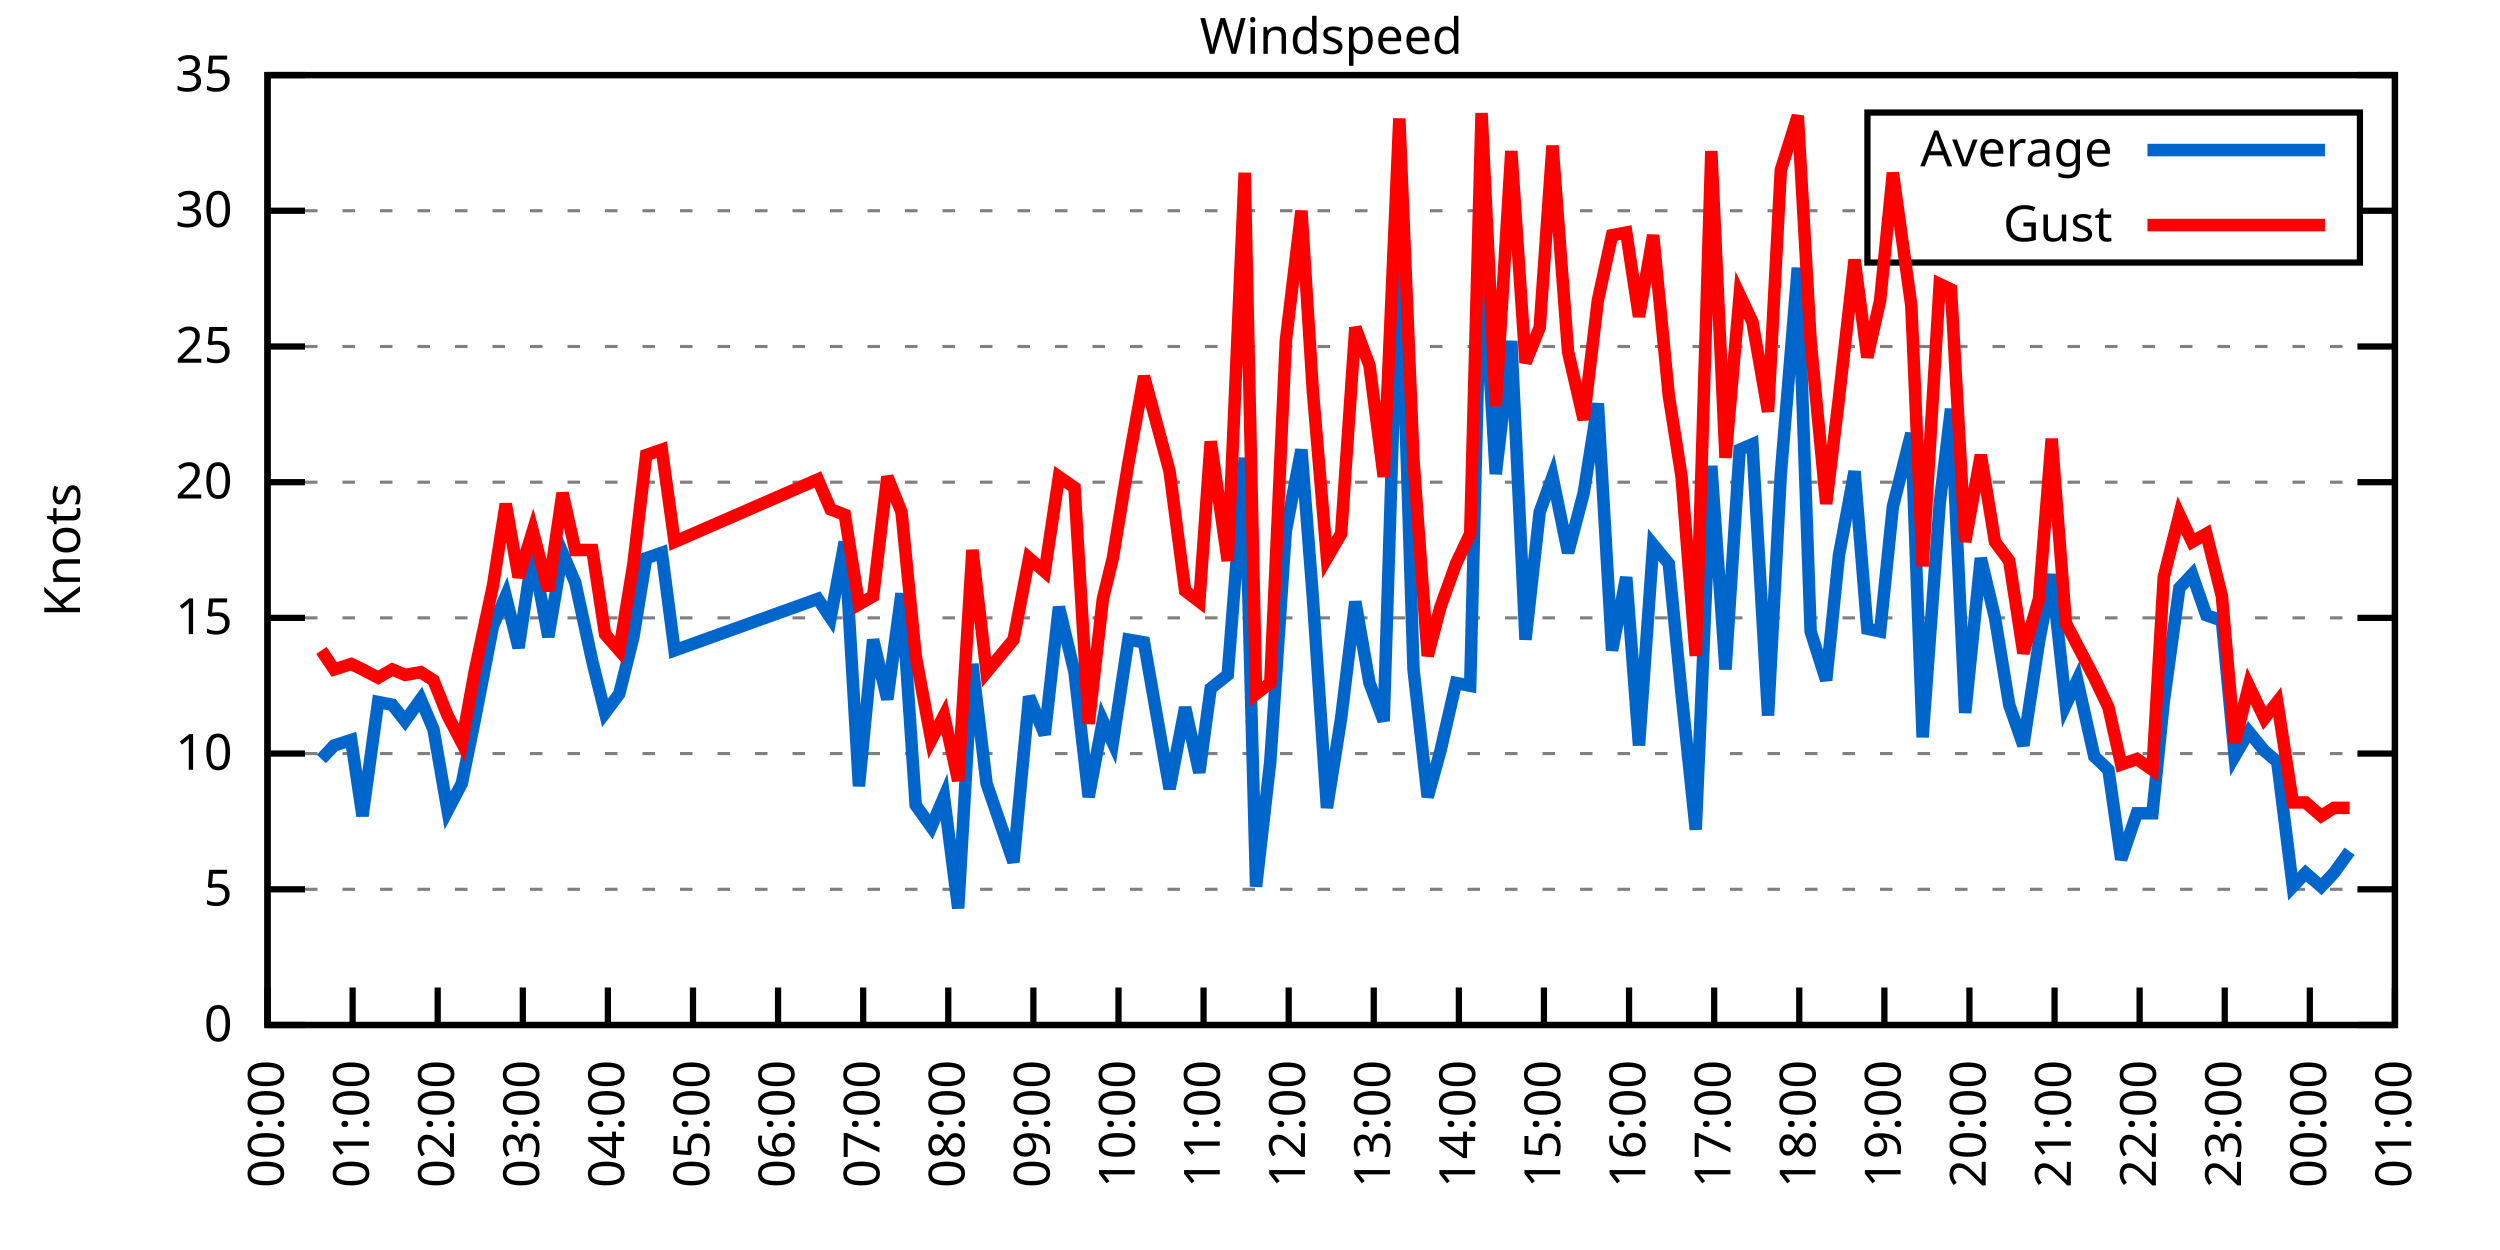
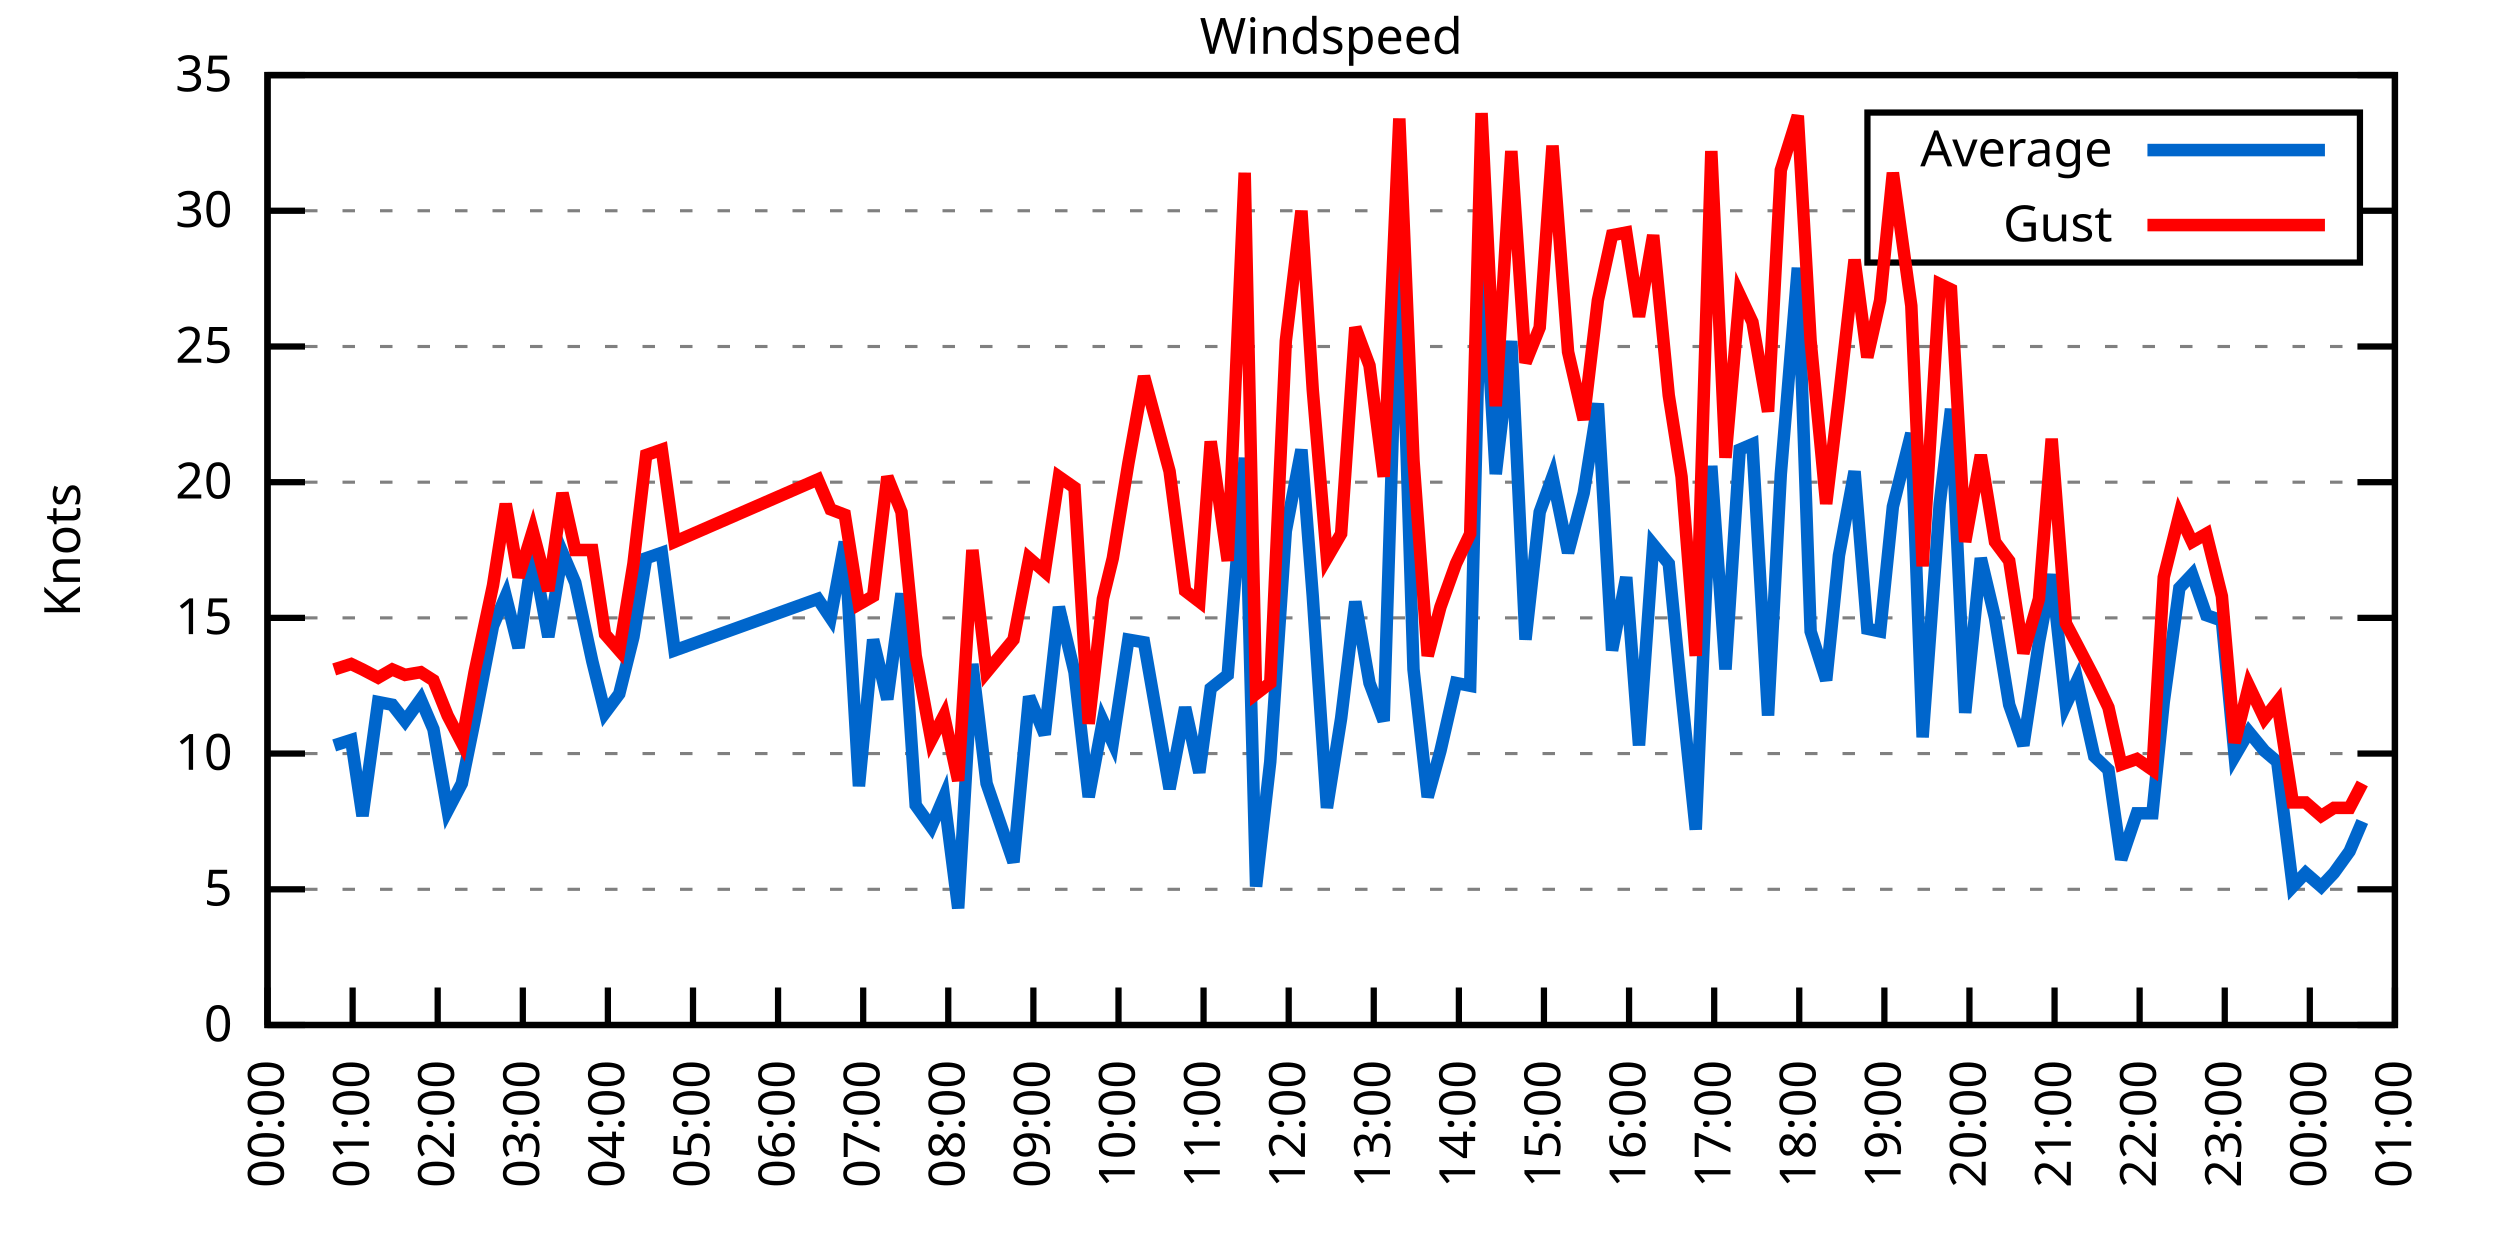
<svg xmlns="http://www.w3.org/2000/svg" xmlns:xlink="http://www.w3.org/1999/xlink" width="400" height="200" viewBox="0 0 400 200">
  <g id="gnuplot_canvas">
    <rect x="0" y="0" width="400" height="200" fill="none" />
    <defs>
      <circle id="gpDot" r="0.5" stroke-width="0.5" stroke="currentColor" />
      <path id="gpPt0" stroke-width="0.333" stroke="currentColor" d="M-1,0 h2 M0,-1 v2" />
      <path id="gpPt1" stroke-width="0.333" stroke="currentColor" d="M-1,-1 L1,1 M1,-1 L-1,1" />
      <path id="gpPt2" stroke-width="0.333" stroke="currentColor" d="M-1,0 L1,0 M0,-1 L0,1 M-1,-1 L1,1 M-1,1 L1,-1" />
      <rect id="gpPt3" stroke-width="0.333" stroke="currentColor" x="-1" y="-1" width="2" height="2" />
      <rect id="gpPt4" stroke-width="0.333" stroke="currentColor" fill="currentColor" x="-1" y="-1" width="2" height="2" />
      <circle id="gpPt5" stroke-width="0.333" stroke="currentColor" cx="0" cy="0" r="1" />
      <use xlink:href="#gpPt5" id="gpPt6" fill="currentColor" stroke="none" />
      <path id="gpPt7" stroke-width="0.333" stroke="currentColor" d="M0,-1.33 L-1.33,0.67 L1.33,0.67 z" />
      <use xlink:href="#gpPt7" id="gpPt8" fill="currentColor" stroke="none" />
      <use xlink:href="#gpPt7" id="gpPt9" stroke="currentColor" transform="rotate(180)" />
      <use xlink:href="#gpPt9" id="gpPt10" fill="currentColor" stroke="none" />
      <use xlink:href="#gpPt3" id="gpPt11" stroke="currentColor" transform="rotate(45)" />
      <use xlink:href="#gpPt11" id="gpPt12" fill="currentColor" stroke="none" />
      <path id="gpPt13" stroke-width="0.333" stroke="currentColor" d="M0,1.330 L1.265,0.411 L0.782,-1.067 L-0.782,-1.076 L-1.265,0.411 z" />
      <use xlink:href="#gpPt13" id="gpPt14" fill="currentColor" stroke="none" />
      <filter id="textbox" filterUnits="objectBoundingBox" x="0" y="0" height="1" width="1">
        <feFlood flood-color="white" flood-opacity="1" result="bgnd" />
        <feComposite in="SourceGraphic" in2="bgnd" operator="atop" />
      </filter>
      <filter id="greybox" filterUnits="objectBoundingBox" x="0" y="0" height="1" width="1">
        <feFlood flood-color="lightgrey" flood-opacity="1" result="grey" />
        <feComposite in="SourceGraphic" in2="grey" operator="atop" />
      </filter>
    </defs>
    <g fill="none" color="white" stroke="currentColor" stroke-width="1.00" stroke-linecap="butt" stroke-linejoin="miter">
</g>
    <g fill="none" color="black" stroke="currentColor" stroke-width="1.00" stroke-linecap="butt" stroke-linejoin="miter">
      <g stroke="none" shape-rendering="crispEdges">
        <polygon fill="rgb(255, 255, 255)" points="42.80,164.00 383.18,164.00 383.18,12.02 42.80,12.02 " />
      </g>
    </g>
    <g fill="none" color="black" stroke="currentColor" stroke-width="1.00" stroke-linecap="butt" stroke-linejoin="miter">
</g>
    <g fill="none" color="black" stroke="black" stroke-width="0.50" stroke-linecap="butt" stroke-linejoin="miter">
</g>
    <g fill="none" color="gray" stroke="currentColor" stroke-width="0.50" stroke-linecap="butt" stroke-linejoin="miter">
      <path stroke="gray" stroke-dasharray="2,4" class="gridline" d="M42.80,164.00 L383.19,164.00  " />
    </g>
    <g fill="none" color="gray" stroke="gray" stroke-width="1.00" stroke-linecap="butt" stroke-linejoin="miter">
</g>
    <g fill="none" color="black" stroke="currentColor" stroke-width="1.00" stroke-linecap="butt" stroke-linejoin="miter">
      <path stroke="black" d="M42.80,164.00 L48.80,164.00 M383.19,164.00 L377.19,164.00  " />
      <g transform="translate(37.20,166.60)" stroke="none" fill="black" font-family="Sans" font-size="8.00" text-anchor="end">
        <text>
          <tspan font-family="Sans"> 0</tspan>
        </text>
      </g>
    </g>
    <g fill="none" color="black" stroke="currentColor" stroke-width="1.00" stroke-linecap="butt" stroke-linejoin="miter">
</g>
    <g fill="none" color="black" stroke="black" stroke-width="0.50" stroke-linecap="butt" stroke-linejoin="miter">
</g>
    <g fill="none" color="gray" stroke="currentColor" stroke-width="0.50" stroke-linecap="butt" stroke-linejoin="miter">
      <path stroke="gray" stroke-dasharray="2,4" class="gridline" d="M42.80,142.29 L383.19,142.29  " />
    </g>
    <g fill="none" color="gray" stroke="gray" stroke-width="1.00" stroke-linecap="butt" stroke-linejoin="miter">
</g>
    <g fill="none" color="black" stroke="currentColor" stroke-width="1.00" stroke-linecap="butt" stroke-linejoin="miter">
      <path stroke="black" d="M42.80,142.29 L48.80,142.29 M383.19,142.29 L377.19,142.29  " />
      <g transform="translate(37.20,144.89)" stroke="none" fill="black" font-family="Sans" font-size="8.00" text-anchor="end">
        <text>
          <tspan font-family="Sans"> 5</tspan>
        </text>
      </g>
    </g>
    <g fill="none" color="black" stroke="currentColor" stroke-width="1.00" stroke-linecap="butt" stroke-linejoin="miter">
</g>
    <g fill="none" color="black" stroke="black" stroke-width="0.50" stroke-linecap="butt" stroke-linejoin="miter">
</g>
    <g fill="none" color="gray" stroke="currentColor" stroke-width="0.50" stroke-linecap="butt" stroke-linejoin="miter">
      <path stroke="gray" stroke-dasharray="2,4" class="gridline" d="M42.80,120.57 L383.19,120.57  " />
    </g>
    <g fill="none" color="gray" stroke="gray" stroke-width="1.00" stroke-linecap="butt" stroke-linejoin="miter">
</g>
    <g fill="none" color="black" stroke="currentColor" stroke-width="1.00" stroke-linecap="butt" stroke-linejoin="miter">
      <path stroke="black" d="M42.80,120.57 L48.80,120.57 M383.19,120.57 L377.19,120.57  " />
      <g transform="translate(37.20,123.17)" stroke="none" fill="black" font-family="Sans" font-size="8.00" text-anchor="end">
        <text>
          <tspan font-family="Sans"> 10</tspan>
        </text>
      </g>
    </g>
    <g fill="none" color="black" stroke="currentColor" stroke-width="1.00" stroke-linecap="butt" stroke-linejoin="miter">
</g>
    <g fill="none" color="black" stroke="black" stroke-width="0.50" stroke-linecap="butt" stroke-linejoin="miter">
</g>
    <g fill="none" color="gray" stroke="currentColor" stroke-width="0.50" stroke-linecap="butt" stroke-linejoin="miter">
      <path stroke="gray" stroke-dasharray="2,4" class="gridline" d="M42.80,98.86 L383.19,98.86  " />
    </g>
    <g fill="none" color="gray" stroke="gray" stroke-width="1.00" stroke-linecap="butt" stroke-linejoin="miter">
</g>
    <g fill="none" color="black" stroke="currentColor" stroke-width="1.00" stroke-linecap="butt" stroke-linejoin="miter">
      <path stroke="black" d="M42.80,98.86 L48.80,98.86 M383.19,98.86 L377.19,98.86  " />
      <g transform="translate(37.20,101.46)" stroke="none" fill="black" font-family="Sans" font-size="8.00" text-anchor="end">
        <text>
          <tspan font-family="Sans"> 15</tspan>
        </text>
      </g>
    </g>
    <g fill="none" color="black" stroke="currentColor" stroke-width="1.00" stroke-linecap="butt" stroke-linejoin="miter">
</g>
    <g fill="none" color="black" stroke="black" stroke-width="0.50" stroke-linecap="butt" stroke-linejoin="miter">
</g>
    <g fill="none" color="gray" stroke="currentColor" stroke-width="0.50" stroke-linecap="butt" stroke-linejoin="miter">
      <path stroke="gray" stroke-dasharray="2,4" class="gridline" d="M42.80,77.15 L383.19,77.15  " />
    </g>
    <g fill="none" color="gray" stroke="gray" stroke-width="1.00" stroke-linecap="butt" stroke-linejoin="miter">
</g>
    <g fill="none" color="black" stroke="currentColor" stroke-width="1.00" stroke-linecap="butt" stroke-linejoin="miter">
      <path stroke="black" d="M42.80,77.15 L48.80,77.15 M383.19,77.15 L377.19,77.15  " />
      <g transform="translate(37.20,79.75)" stroke="none" fill="black" font-family="Sans" font-size="8.00" text-anchor="end">
        <text>
          <tspan font-family="Sans"> 20</tspan>
        </text>
      </g>
    </g>
    <g fill="none" color="black" stroke="currentColor" stroke-width="1.00" stroke-linecap="butt" stroke-linejoin="miter">
</g>
    <g fill="none" color="black" stroke="black" stroke-width="0.50" stroke-linecap="butt" stroke-linejoin="miter">
</g>
    <g fill="none" color="gray" stroke="currentColor" stroke-width="0.50" stroke-linecap="butt" stroke-linejoin="miter">
      <path stroke="gray" stroke-dasharray="2,4" class="gridline" d="M42.80,55.44 L383.19,55.44  " />
    </g>
    <g fill="none" color="gray" stroke="gray" stroke-width="1.00" stroke-linecap="butt" stroke-linejoin="miter">
</g>
    <g fill="none" color="black" stroke="currentColor" stroke-width="1.00" stroke-linecap="butt" stroke-linejoin="miter">
      <path stroke="black" d="M42.80,55.44 L48.80,55.44 M383.19,55.44 L377.19,55.44  " />
      <g transform="translate(37.20,58.04)" stroke="none" fill="black" font-family="Sans" font-size="8.00" text-anchor="end">
        <text>
          <tspan font-family="Sans"> 25</tspan>
        </text>
      </g>
    </g>
    <g fill="none" color="black" stroke="currentColor" stroke-width="1.00" stroke-linecap="butt" stroke-linejoin="miter">
</g>
    <g fill="none" color="black" stroke="black" stroke-width="0.50" stroke-linecap="butt" stroke-linejoin="miter">
</g>
    <g fill="none" color="gray" stroke="currentColor" stroke-width="0.50" stroke-linecap="butt" stroke-linejoin="miter">
      <path stroke="gray" stroke-dasharray="2,4" class="gridline" d="M42.80,33.72 L298.79,33.72 M377.59,33.72 L383.19,33.72  " />
    </g>
    <g fill="none" color="gray" stroke="gray" stroke-width="1.00" stroke-linecap="butt" stroke-linejoin="miter">
</g>
    <g fill="none" color="black" stroke="currentColor" stroke-width="1.00" stroke-linecap="butt" stroke-linejoin="miter">
      <path stroke="black" d="M42.80,33.72 L48.80,33.72 M383.19,33.72 L377.19,33.72  " />
      <g transform="translate(37.20,36.32)" stroke="none" fill="black" font-family="Sans" font-size="8.00" text-anchor="end">
        <text>
          <tspan font-family="Sans"> 30</tspan>
        </text>
      </g>
    </g>
    <g fill="none" color="black" stroke="currentColor" stroke-width="1.00" stroke-linecap="butt" stroke-linejoin="miter">
</g>
    <g fill="none" color="black" stroke="black" stroke-width="0.50" stroke-linecap="butt" stroke-linejoin="miter">
</g>
    <g fill="none" color="gray" stroke="currentColor" stroke-width="0.50" stroke-linecap="butt" stroke-linejoin="miter">
      <path stroke="gray" stroke-dasharray="2,4" class="gridline" d="M42.80,12.01 L383.19,12.01  " />
    </g>
    <g fill="none" color="gray" stroke="gray" stroke-width="1.00" stroke-linecap="butt" stroke-linejoin="miter">
</g>
    <g fill="none" color="black" stroke="currentColor" stroke-width="1.00" stroke-linecap="butt" stroke-linejoin="miter">
      <path stroke="black" d="M42.80,12.01 L48.80,12.01 M383.19,12.01 L377.19,12.01  " />
      <g transform="translate(37.20,14.61)" stroke="none" fill="black" font-family="Sans" font-size="8.00" text-anchor="end">
        <text>
          <tspan font-family="Sans"> 35</tspan>
        </text>
      </g>
    </g>
    <g fill="none" color="black" stroke="currentColor" stroke-width="1.00" stroke-linecap="butt" stroke-linejoin="miter">
      <path stroke="black" d="M42.80,164.00 L42.80,158.00  " />
      <g transform="translate(45.40,169.60) rotate(270.00)" stroke="none" fill="black" font-family="Sans" font-size="8.00" text-anchor="end">
        <text>
          <tspan font-family="Sans">00:00</tspan>
        </text>
      </g>
    </g>
    <g fill="none" color="black" stroke="currentColor" stroke-width="1.00" stroke-linecap="butt" stroke-linejoin="miter">
      <path stroke="black" d="M56.42,164.00 L56.42,158.00  " />
      <g transform="translate(59.02,169.60) rotate(270.00)" stroke="none" fill="black" font-family="Sans" font-size="8.00" text-anchor="end">
        <text>
          <tspan font-family="Sans">01:00</tspan>
        </text>
      </g>
    </g>
    <g fill="none" color="black" stroke="currentColor" stroke-width="1.00" stroke-linecap="butt" stroke-linejoin="miter">
      <path stroke="black" d="M70.03,164.00 L70.03,158.00  " />
      <g transform="translate(72.63,169.60) rotate(270.00)" stroke="none" fill="black" font-family="Sans" font-size="8.00" text-anchor="end">
        <text>
          <tspan font-family="Sans">02:00</tspan>
        </text>
      </g>
    </g>
    <g fill="none" color="black" stroke="currentColor" stroke-width="1.00" stroke-linecap="butt" stroke-linejoin="miter">
      <path stroke="black" d="M83.65,164.00 L83.65,158.00  " />
      <g transform="translate(86.25,169.60) rotate(270.00)" stroke="none" fill="black" font-family="Sans" font-size="8.00" text-anchor="end">
        <text>
          <tspan font-family="Sans">03:00</tspan>
        </text>
      </g>
    </g>
    <g fill="none" color="black" stroke="currentColor" stroke-width="1.00" stroke-linecap="butt" stroke-linejoin="miter">
      <path stroke="black" d="M97.26,164.00 L97.26,158.00  " />
      <g transform="translate(99.86,169.60) rotate(270.00)" stroke="none" fill="black" font-family="Sans" font-size="8.00" text-anchor="end">
        <text>
          <tspan font-family="Sans">04:00</tspan>
        </text>
      </g>
    </g>
    <g fill="none" color="black" stroke="currentColor" stroke-width="1.00" stroke-linecap="butt" stroke-linejoin="miter">
      <path stroke="black" d="M110.88,164.00 L110.88,158.00  " />
      <g transform="translate(113.48,169.60) rotate(270.00)" stroke="none" fill="black" font-family="Sans" font-size="8.00" text-anchor="end">
        <text>
          <tspan font-family="Sans">05:00</tspan>
        </text>
      </g>
    </g>
    <g fill="none" color="black" stroke="currentColor" stroke-width="1.00" stroke-linecap="butt" stroke-linejoin="miter">
      <path stroke="black" d="M124.49,164.00 L124.49,158.00  " />
      <g transform="translate(127.09,169.60) rotate(270.00)" stroke="none" fill="black" font-family="Sans" font-size="8.00" text-anchor="end">
        <text>
          <tspan font-family="Sans">06:00</tspan>
        </text>
      </g>
    </g>
    <g fill="none" color="black" stroke="currentColor" stroke-width="1.00" stroke-linecap="butt" stroke-linejoin="miter">
      <path stroke="black" d="M138.11,164.00 L138.11,158.00  " />
      <g transform="translate(140.71,169.60) rotate(270.00)" stroke="none" fill="black" font-family="Sans" font-size="8.00" text-anchor="end">
        <text>
          <tspan font-family="Sans">07:00</tspan>
        </text>
      </g>
    </g>
    <g fill="none" color="black" stroke="currentColor" stroke-width="1.00" stroke-linecap="butt" stroke-linejoin="miter">
      <path stroke="black" d="M151.72,164.00 L151.72,158.00  " />
      <g transform="translate(154.32,169.60) rotate(270.00)" stroke="none" fill="black" font-family="Sans" font-size="8.00" text-anchor="end">
        <text>
          <tspan font-family="Sans">08:00</tspan>
        </text>
      </g>
    </g>
    <g fill="none" color="black" stroke="currentColor" stroke-width="1.00" stroke-linecap="butt" stroke-linejoin="miter">
      <path stroke="black" d="M165.34,164.00 L165.34,158.00  " />
      <g transform="translate(167.94,169.60) rotate(270.00)" stroke="none" fill="black" font-family="Sans" font-size="8.00" text-anchor="end">
        <text>
          <tspan font-family="Sans">09:00</tspan>
        </text>
      </g>
    </g>
    <g fill="none" color="black" stroke="currentColor" stroke-width="1.00" stroke-linecap="butt" stroke-linejoin="miter">
      <path stroke="black" d="M178.96,164.00 L178.96,158.00  " />
      <g transform="translate(181.56,169.60) rotate(270.00)" stroke="none" fill="black" font-family="Sans" font-size="8.00" text-anchor="end">
        <text>
          <tspan font-family="Sans">10:00</tspan>
        </text>
      </g>
    </g>
    <g fill="none" color="black" stroke="currentColor" stroke-width="1.00" stroke-linecap="butt" stroke-linejoin="miter">
      <path stroke="black" d="M192.57,164.00 L192.57,158.00  " />
      <g transform="translate(195.17,169.60) rotate(270.00)" stroke="none" fill="black" font-family="Sans" font-size="8.00" text-anchor="end">
        <text>
          <tspan font-family="Sans">11:00</tspan>
        </text>
      </g>
    </g>
    <g fill="none" color="black" stroke="currentColor" stroke-width="1.00" stroke-linecap="butt" stroke-linejoin="miter">
      <path stroke="black" d="M206.19,164.00 L206.19,158.00  " />
      <g transform="translate(208.79,169.60) rotate(270.00)" stroke="none" fill="black" font-family="Sans" font-size="8.00" text-anchor="end">
        <text>
          <tspan font-family="Sans">12:00</tspan>
        </text>
      </g>
    </g>
    <g fill="none" color="black" stroke="currentColor" stroke-width="1.00" stroke-linecap="butt" stroke-linejoin="miter">
      <path stroke="black" d="M219.80,164.00 L219.80,158.00  " />
      <g transform="translate(222.40,169.60) rotate(270.00)" stroke="none" fill="black" font-family="Sans" font-size="8.00" text-anchor="end">
        <text>
          <tspan font-family="Sans">13:00</tspan>
        </text>
      </g>
    </g>
    <g fill="none" color="black" stroke="currentColor" stroke-width="1.00" stroke-linecap="butt" stroke-linejoin="miter">
      <path stroke="black" d="M233.42,164.00 L233.42,158.00  " />
      <g transform="translate(236.02,169.60) rotate(270.00)" stroke="none" fill="black" font-family="Sans" font-size="8.00" text-anchor="end">
        <text>
          <tspan font-family="Sans">14:00</tspan>
        </text>
      </g>
    </g>
    <g fill="none" color="black" stroke="currentColor" stroke-width="1.00" stroke-linecap="butt" stroke-linejoin="miter">
      <path stroke="black" d="M247.03,164.00 L247.03,158.00  " />
      <g transform="translate(249.63,169.60) rotate(270.00)" stroke="none" fill="black" font-family="Sans" font-size="8.00" text-anchor="end">
        <text>
          <tspan font-family="Sans">15:00</tspan>
        </text>
      </g>
    </g>
    <g fill="none" color="black" stroke="currentColor" stroke-width="1.00" stroke-linecap="butt" stroke-linejoin="miter">
      <path stroke="black" d="M260.65,164.00 L260.65,158.00  " />
      <g transform="translate(263.25,169.60) rotate(270.00)" stroke="none" fill="black" font-family="Sans" font-size="8.00" text-anchor="end">
        <text>
          <tspan font-family="Sans">16:00</tspan>
        </text>
      </g>
    </g>
    <g fill="none" color="black" stroke="currentColor" stroke-width="1.00" stroke-linecap="butt" stroke-linejoin="miter">
      <path stroke="black" d="M274.27,164.00 L274.27,158.00  " />
      <g transform="translate(276.87,169.60) rotate(270.00)" stroke="none" fill="black" font-family="Sans" font-size="8.00" text-anchor="end">
        <text>
          <tspan font-family="Sans">17:00</tspan>
        </text>
      </g>
    </g>
    <g fill="none" color="black" stroke="currentColor" stroke-width="1.00" stroke-linecap="butt" stroke-linejoin="miter">
      <path stroke="black" d="M287.88,164.00 L287.88,158.00  " />
      <g transform="translate(290.48,169.60) rotate(270.00)" stroke="none" fill="black" font-family="Sans" font-size="8.00" text-anchor="end">
        <text>
          <tspan font-family="Sans">18:00</tspan>
        </text>
      </g>
    </g>
    <g fill="none" color="black" stroke="currentColor" stroke-width="1.00" stroke-linecap="butt" stroke-linejoin="miter">
      <path stroke="black" d="M301.50,164.00 L301.50,158.00  " />
      <g transform="translate(304.10,169.60) rotate(270.00)" stroke="none" fill="black" font-family="Sans" font-size="8.00" text-anchor="end">
        <text>
          <tspan font-family="Sans">19:00</tspan>
        </text>
      </g>
    </g>
    <g fill="none" color="black" stroke="currentColor" stroke-width="1.00" stroke-linecap="butt" stroke-linejoin="miter">
      <path stroke="black" d="M315.11,164.00 L315.11,158.00  " />
      <g transform="translate(317.71,169.60) rotate(270.00)" stroke="none" fill="black" font-family="Sans" font-size="8.00" text-anchor="end">
        <text>
          <tspan font-family="Sans">20:00</tspan>
        </text>
      </g>
    </g>
    <g fill="none" color="black" stroke="currentColor" stroke-width="1.00" stroke-linecap="butt" stroke-linejoin="miter">
      <path stroke="black" d="M328.73,164.00 L328.73,158.00  " />
      <g transform="translate(331.33,169.60) rotate(270.00)" stroke="none" fill="black" font-family="Sans" font-size="8.00" text-anchor="end">
        <text>
          <tspan font-family="Sans">21:00</tspan>
        </text>
      </g>
    </g>
    <g fill="none" color="black" stroke="currentColor" stroke-width="1.00" stroke-linecap="butt" stroke-linejoin="miter">
      <path stroke="black" d="M342.34,164.00 L342.34,158.00  " />
      <g transform="translate(344.94,169.60) rotate(270.00)" stroke="none" fill="black" font-family="Sans" font-size="8.00" text-anchor="end">
        <text>
          <tspan font-family="Sans">22:00</tspan>
        </text>
      </g>
    </g>
    <g fill="none" color="black" stroke="currentColor" stroke-width="1.00" stroke-linecap="butt" stroke-linejoin="miter">
      <path stroke="black" d="M355.96,164.00 L355.96,158.00  " />
      <g transform="translate(358.56,169.60) rotate(270.00)" stroke="none" fill="black" font-family="Sans" font-size="8.00" text-anchor="end">
        <text>
          <tspan font-family="Sans">23:00</tspan>
        </text>
      </g>
    </g>
    <g fill="none" color="black" stroke="currentColor" stroke-width="1.00" stroke-linecap="butt" stroke-linejoin="miter">
      <path stroke="black" d="M369.57,164.00 L369.57,158.00  " />
      <g transform="translate(372.17,169.60) rotate(270.00)" stroke="none" fill="black" font-family="Sans" font-size="8.00" text-anchor="end">
        <text>
          <tspan font-family="Sans">00:00</tspan>
        </text>
      </g>
    </g>
    <g fill="none" color="black" stroke="currentColor" stroke-width="1.00" stroke-linecap="butt" stroke-linejoin="miter">
      <path stroke="black" d="M383.19,164.00 L383.19,158.00  " />
      <g transform="translate(385.79,169.60) rotate(270.00)" stroke="none" fill="black" font-family="Sans" font-size="8.00" text-anchor="end">
        <text>
          <tspan font-family="Sans">01:00</tspan>
        </text>
      </g>
    </g>
    <g fill="none" color="black" stroke="currentColor" stroke-width="1.00" stroke-linecap="butt" stroke-linejoin="miter">
</g>
    <g fill="none" color="black" stroke="currentColor" stroke-width="1.00" stroke-linecap="butt" stroke-linejoin="miter">
      <path stroke="black" d="M42.80,12.01 L42.80,164.00 L383.19,164.00 L383.19,12.01 L42.80,12.01 Z  " />
    </g>
    <g fill="none" color="black" stroke="currentColor" stroke-width="1.00" stroke-linecap="butt" stroke-linejoin="miter">
</g>
    <g fill="none" color="black" stroke="currentColor" stroke-width="1.00" stroke-linecap="butt" stroke-linejoin="miter">
      <path stroke="black" d="M298.79,42.01 L298.79,18.01 L377.59,18.01 L377.59,42.01 L298.79,42.01 Z  " />
    </g>
    <g id="Windspeed_plot_1">
      <g fill="none" color="white" stroke="black" stroke-width="2.00" stroke-linecap="butt" stroke-linejoin="miter">
</g>
      <g fill="none" color="black" stroke="currentColor" stroke-width="2.00" stroke-linecap="butt" stroke-linejoin="miter">
        <g transform="translate(337.99,26.61)" stroke="none" fill="black" font-family="Sans" font-size="8.00" text-anchor="end">
          <text>
            <tspan font-family="Sans">Average</tspan>
          </text>
        </g>
      </g>
      <g fill="none" color="black" stroke="currentColor" stroke-width="2.00" stroke-linecap="butt" stroke-linejoin="miter">
-         <path stroke="rgb(  0, 102, 204)" d="M343.59,24.01 L371.99,24.01 M51.42,121.44 L53.47,119.27 L56.19,118.40 L58.00,130.56 L60.50,112.32 L62.77,112.76   L64.81,115.36 L67.31,111.89 L69.35,116.67 L71.62,129.69 L73.89,125.35 L75.93,115.36 L78.88,100.16 L80.92,95.39   L82.97,103.64 L85.24,88.44 L87.73,101.90 L90.00,88.44 L92.04,93.22 L94.77,105.81 L96.81,114.06 L99.08,111.02   L101.35,101.90 L103.39,89.31 L105.89,88.44 L107.93,104.07 L130.85,95.82 L132.89,98.86 L135.16,86.70 L137.43,125.79   L139.70,102.34 L141.97,111.89 L144.24,94.95 L146.51,128.83 L149.00,132.30 L151.04,127.52 L153.31,145.33 L155.58,106.24   L157.85,125.35 L162.16,137.94 L164.66,111.45 L167.16,117.53 L169.43,97.12 L171.92,107.55 L174.19,127.52 L176.46,115.36   L178.05,118.84 L180.54,102.34 L183.04,102.77 L187.13,126.22 L189.62,113.19 L191.89,123.61 L193.71,110.15 L196.43,107.98   L199.15,73.24 L200.97,141.85 L203.24,121.88 L205.73,84.97 L208.23,71.94 L210.04,95.39 L212.31,129.26 L214.58,114.93   L216.85,96.26 L219.12,109.28 L221.39,115.36 L223.89,36.33 L226.16,107.11 L228.43,127.52 L230.47,120.14 L232.96,109.28   L235.23,109.72 L237.05,37.20 L239.32,75.85 L241.81,54.57 L244.08,102.34 L246.35,81.93 L248.40,76.28 L250.89,88.44   L253.39,78.89 L255.66,64.56 L257.93,104.07 L260.20,92.35 L262.24,119.27 L264.51,87.14 L267.00,90.18 L269.05,111.02   L271.32,132.73 L273.81,74.54 L276.08,107.11 L278.35,71.94 L280.39,71.07 L282.89,114.49 L284.93,75.85 L287.65,42.84   L289.70,101.03 L292.19,108.85 L294.23,88.87 L296.73,75.41 L298.77,100.60 L300.82,101.03 L302.86,81.06 L305.81,69.33   L307.62,117.97 L310.35,80.62 L312.16,65.42 L314.43,114.06 L316.93,89.31 L319.20,98.86 L321.47,112.76 L323.74,119.27   L326.23,102.77 L328.27,91.91 L330.54,112.76 L332.36,108.85 L335.08,121.01 L337.35,123.18 L339.39,137.51 L341.89,130.13   L344.39,130.13 L346.20,112.32 L348.70,94.08 L350.74,91.91 L353.01,98.43 L355.50,99.30 L357.55,121.01 L359.82,117.10   L362.31,120.14 L364.36,121.88 L366.85,141.85 L368.89,139.68 L371.39,141.85 L373.43,139.68 L375.93,136.21  " />
+         <path stroke="rgb(  0, 102, 204)" d="M343.59,24.01 L371.99,24.01 M53.47,119.27 L56.19,118.40 L58.00,130.56 L60.50,112.32 L62.77,112.76 L64.81,115.36   L67.31,111.89 L69.35,116.67 L71.62,129.69 L73.89,125.35 L75.93,115.36 L78.88,100.16 L80.92,95.39 L82.97,103.64   L85.24,88.44 L87.73,101.90 L90.00,88.44 L92.04,93.22 L94.77,105.81 L96.81,114.06 L99.08,111.02 L101.35,101.90   L103.39,89.31 L105.89,88.44 L107.93,104.07 L130.85,95.82 L132.89,98.86 L135.16,86.70 L137.43,125.79 L139.70,102.34   L141.97,111.89 L144.24,94.95 L146.51,128.83 L149.00,132.30 L151.04,127.52 L153.31,145.33 L155.58,106.24 L157.85,125.35   L162.16,137.94 L164.66,111.45 L167.16,117.53 L169.43,97.12 L171.92,107.55 L174.19,127.52 L176.46,115.36 L178.05,118.84   L180.54,102.34 L183.04,102.77 L187.13,126.22 L189.62,113.19 L191.89,123.61 L193.71,110.15 L196.43,107.98 L199.15,73.24   L200.97,141.85 L203.24,121.88 L205.73,84.97 L208.23,71.94 L210.04,95.39 L212.31,129.26 L214.58,114.93 L216.85,96.26   L219.12,109.28 L221.39,115.36 L223.89,36.33 L226.16,107.11 L228.43,127.52 L230.47,120.14 L232.96,109.28 L235.23,109.72   L237.05,37.20 L239.32,75.85 L241.81,54.57 L244.08,102.34 L246.35,81.93 L248.40,76.28 L250.89,88.44 L253.39,78.89   L255.66,64.56 L257.93,104.07 L260.20,92.35 L262.24,119.27 L264.51,87.14 L267.00,90.18 L269.05,111.02 L271.32,132.73   L273.81,74.54 L276.08,107.11 L278.35,71.94 L280.39,71.07 L282.89,114.49 L284.93,75.85 L287.65,42.84 L289.70,101.03   L292.19,108.85 L294.23,88.87 L296.73,75.41 L298.77,100.60 L300.82,101.03 L302.86,81.06 L305.81,69.33 L307.62,117.97   L310.35,80.62 L312.16,65.42 L314.43,114.06 L316.93,89.31 L319.20,98.86 L321.47,112.76 L323.74,119.27 L326.23,102.77   L328.27,91.91 L330.54,112.76 L332.36,108.85 L335.08,121.01 L337.35,123.18 L339.39,137.51 L341.89,130.13 L344.39,130.13   L346.20,112.32 L348.70,94.08 L350.74,91.91 L353.01,98.43 L355.50,99.30 L357.55,121.01 L359.82,117.10 L362.31,120.14   L364.36,121.88 L366.85,141.85 L368.89,139.68 L371.39,141.85 L373.43,139.68 L375.93,136.21 L377.97,131.43  " />
      </g>
    </g>
    <g id="Windspeed_plot_2">
      <g fill="none" color="black" stroke="currentColor" stroke-width="2.00" stroke-linecap="butt" stroke-linejoin="miter">
        <g transform="translate(337.99,38.61)" stroke="none" fill="black" font-family="Sans" font-size="8.00" text-anchor="end">
          <text>
            <tspan font-family="Sans">Gust</tspan>
          </text>
        </g>
      </g>
      <g fill="none" color="black" stroke="currentColor" stroke-width="2.00" stroke-linecap="butt" stroke-linejoin="miter">
-         <path stroke="rgb(255,   0,   0)" d="M343.59,36.01 L371.99,36.01 M51.42,104.07 L53.47,107.11 L56.19,106.24 L58.00,107.11 L60.50,108.42 L62.77,107.11   L64.81,107.98 L67.31,107.55 L69.35,108.85 L71.62,114.49 L73.89,118.84 L75.93,107.55 L78.88,93.65 L80.92,80.62   L82.97,92.35 L85.24,84.97 L87.73,94.52 L90.00,78.89 L92.04,88.00 L94.77,88.00 L96.81,101.47 L99.08,104.07   L101.35,90.18 L103.39,72.81 L105.89,71.94 L107.93,86.70 L130.85,76.71 L132.89,81.49 L135.16,82.36 L137.43,96.69   L139.70,95.39 L141.97,76.28 L144.24,81.93 L146.51,104.94 L149.00,118.40 L151.04,114.49 L153.31,124.92 L155.58,88.00   L157.85,107.55 L162.16,102.34 L164.66,89.31 L167.16,91.48 L169.43,76.28 L171.92,78.02 L174.19,115.80 L176.46,95.82   L178.05,89.31 L180.54,74.11 L183.04,60.21 L187.13,75.41 L189.62,94.52 L191.89,96.26 L193.71,70.63 L196.43,89.74   L199.15,27.64 L200.97,111.02 L203.24,109.28 L205.73,54.57 L208.23,33.72 L210.04,62.38 L212.31,89.31 L214.58,85.40   L216.85,52.40 L219.12,58.48 L221.39,76.28 L223.89,18.96 L226.16,73.67 L228.43,104.94 L230.47,97.12 L232.96,90.18   L235.23,85.40 L237.05,18.09 L239.32,64.99 L241.81,24.17 L244.08,58.04 L246.35,52.40 L248.40,23.30 L250.89,56.30   L253.39,67.16 L255.66,48.05 L257.93,37.63 L260.20,37.20 L262.24,50.66 L264.51,37.63 L267.00,63.25 L269.05,76.28   L271.32,104.94 L273.81,24.17 L276.08,73.24 L278.35,47.18 L280.39,51.53 L282.89,65.86 L284.93,27.21 L287.65,18.52   L289.70,54.57 L292.19,80.62 L294.23,63.69 L296.73,41.54 L298.77,57.17 L300.82,48.05 L302.86,27.64 L305.81,48.92   L307.62,90.61 L310.35,45.45 L312.16,46.32 L314.43,86.70 L316.93,72.81 L319.20,86.70 L321.47,89.74 L323.74,104.51   L326.23,95.82 L328.27,70.20 L330.54,99.73 L332.36,103.20 L335.08,108.42 L337.35,113.19 L339.39,122.31 L341.89,121.44   L344.39,123.18 L346.20,92.35 L348.70,82.36 L350.74,86.70 L353.01,85.40 L355.50,95.39 L357.55,118.84 L359.82,109.72   L362.31,114.93 L364.36,112.32 L366.85,128.39 L368.89,128.39 L371.39,130.56 L373.43,129.26 L375.93,129.26  " />
+         <path stroke="rgb(255,   0,   0)" d="M343.59,36.01 L371.99,36.01 M53.47,107.11 L56.19,106.24 L58.00,107.11 L60.50,108.42 L62.77,107.11 L64.81,107.98   L67.31,107.55 L69.35,108.85 L71.62,114.49 L73.89,118.84 L75.93,107.55 L78.88,93.65 L80.92,80.62 L82.97,92.35   L85.24,84.97 L87.73,94.52 L90.00,78.89 L92.04,88.00 L94.77,88.00 L96.81,101.47 L99.08,104.07 L101.35,90.18   L103.39,72.81 L105.89,71.94 L107.93,86.70 L130.85,76.71 L132.89,81.49 L135.16,82.36 L137.43,96.69 L139.70,95.39   L141.97,76.28 L144.24,81.93 L146.51,104.94 L149.00,118.40 L151.04,114.49 L153.31,124.92 L155.58,88.00 L157.85,107.55   L162.16,102.34 L164.66,89.31 L167.16,91.48 L169.43,76.28 L171.92,78.02 L174.19,115.80 L176.46,95.82 L178.05,89.31   L180.54,74.11 L183.04,60.21 L187.13,75.41 L189.62,94.52 L191.89,96.26 L193.71,70.63 L196.43,89.74 L199.15,27.64   L200.97,111.02 L203.24,109.28 L205.73,54.57 L208.23,33.72 L210.04,62.38 L212.31,89.31 L214.58,85.40 L216.85,52.40   L219.12,58.48 L221.39,76.28 L223.89,18.96 L226.16,73.67 L228.43,104.94 L230.47,97.12 L232.96,90.18 L235.23,85.40   L237.05,18.09 L239.32,64.99 L241.81,24.17 L244.08,58.04 L246.35,52.40 L248.40,23.30 L250.89,56.30 L253.39,67.16   L255.66,48.05 L257.93,37.63 L260.20,37.20 L262.24,50.66 L264.51,37.63 L267.00,63.25 L269.05,76.28 L271.32,104.94   L273.81,24.17 L276.08,73.24 L278.35,47.18 L280.39,51.53 L282.89,65.86 L284.93,27.21 L287.65,18.52 L289.70,54.57   L292.19,80.62 L294.23,63.69 L296.73,41.54 L298.77,57.17 L300.82,48.05 L302.86,27.64 L305.81,48.92 L307.62,90.61   L310.35,45.45 L312.16,46.32 L314.43,86.70 L316.93,72.81 L319.20,86.70 L321.47,89.74 L323.74,104.51 L326.23,95.82   L328.27,70.20 L330.54,99.73 L332.36,103.20 L335.08,108.42 L337.35,113.19 L339.39,122.31 L341.89,121.44 L344.39,123.18   L346.20,92.35 L348.70,82.36 L350.74,86.70 L353.01,85.40 L355.50,95.39 L357.55,118.84 L359.82,109.72 L362.31,114.93   L364.36,112.32 L366.85,128.39 L368.89,128.39 L371.39,130.56 L373.43,129.26 L375.93,129.26 L377.97,125.35  " />
      </g>
    </g>
    <g fill="none" color="black" stroke="currentColor" stroke-width="2.00" stroke-linecap="butt" stroke-linejoin="miter">
</g>
    <g fill="none" color="black" stroke="black" stroke-width="1.00" stroke-linecap="butt" stroke-linejoin="miter">
</g>
    <g fill="none" color="black" stroke="currentColor" stroke-width="1.00" stroke-linecap="butt" stroke-linejoin="miter">
      <path stroke="black" d="M42.80,12.01 L42.80,164.00 L383.19,164.00 L383.19,12.01 L42.80,12.01 Z  " />
      <g transform="translate(12.80,88.01) rotate(270.00)" stroke="none" fill="black" font-family="Sans" font-size="8.00" text-anchor="middle">
        <text>
          <tspan font-family="Sans">Knots</tspan>
        </text>
      </g>
    </g>
    <g fill="none" color="black" stroke="currentColor" stroke-width="1.00" stroke-linecap="butt" stroke-linejoin="miter">
</g>
    <g fill="none" color="black" stroke="currentColor" stroke-width="1.00" stroke-linecap="butt" stroke-linejoin="miter">
      <g transform="translate(212.99,8.61)" stroke="none" fill="black" font-family="Sans" font-size="8.00" text-anchor="middle">
        <text>
          <tspan font-family="Sans">Windspeed</tspan>
        </text>
      </g>
    </g>
    <g fill="none" color="black" stroke="currentColor" stroke-width="1.00" stroke-linecap="butt" stroke-linejoin="miter">
</g>
  </g>
</svg>
